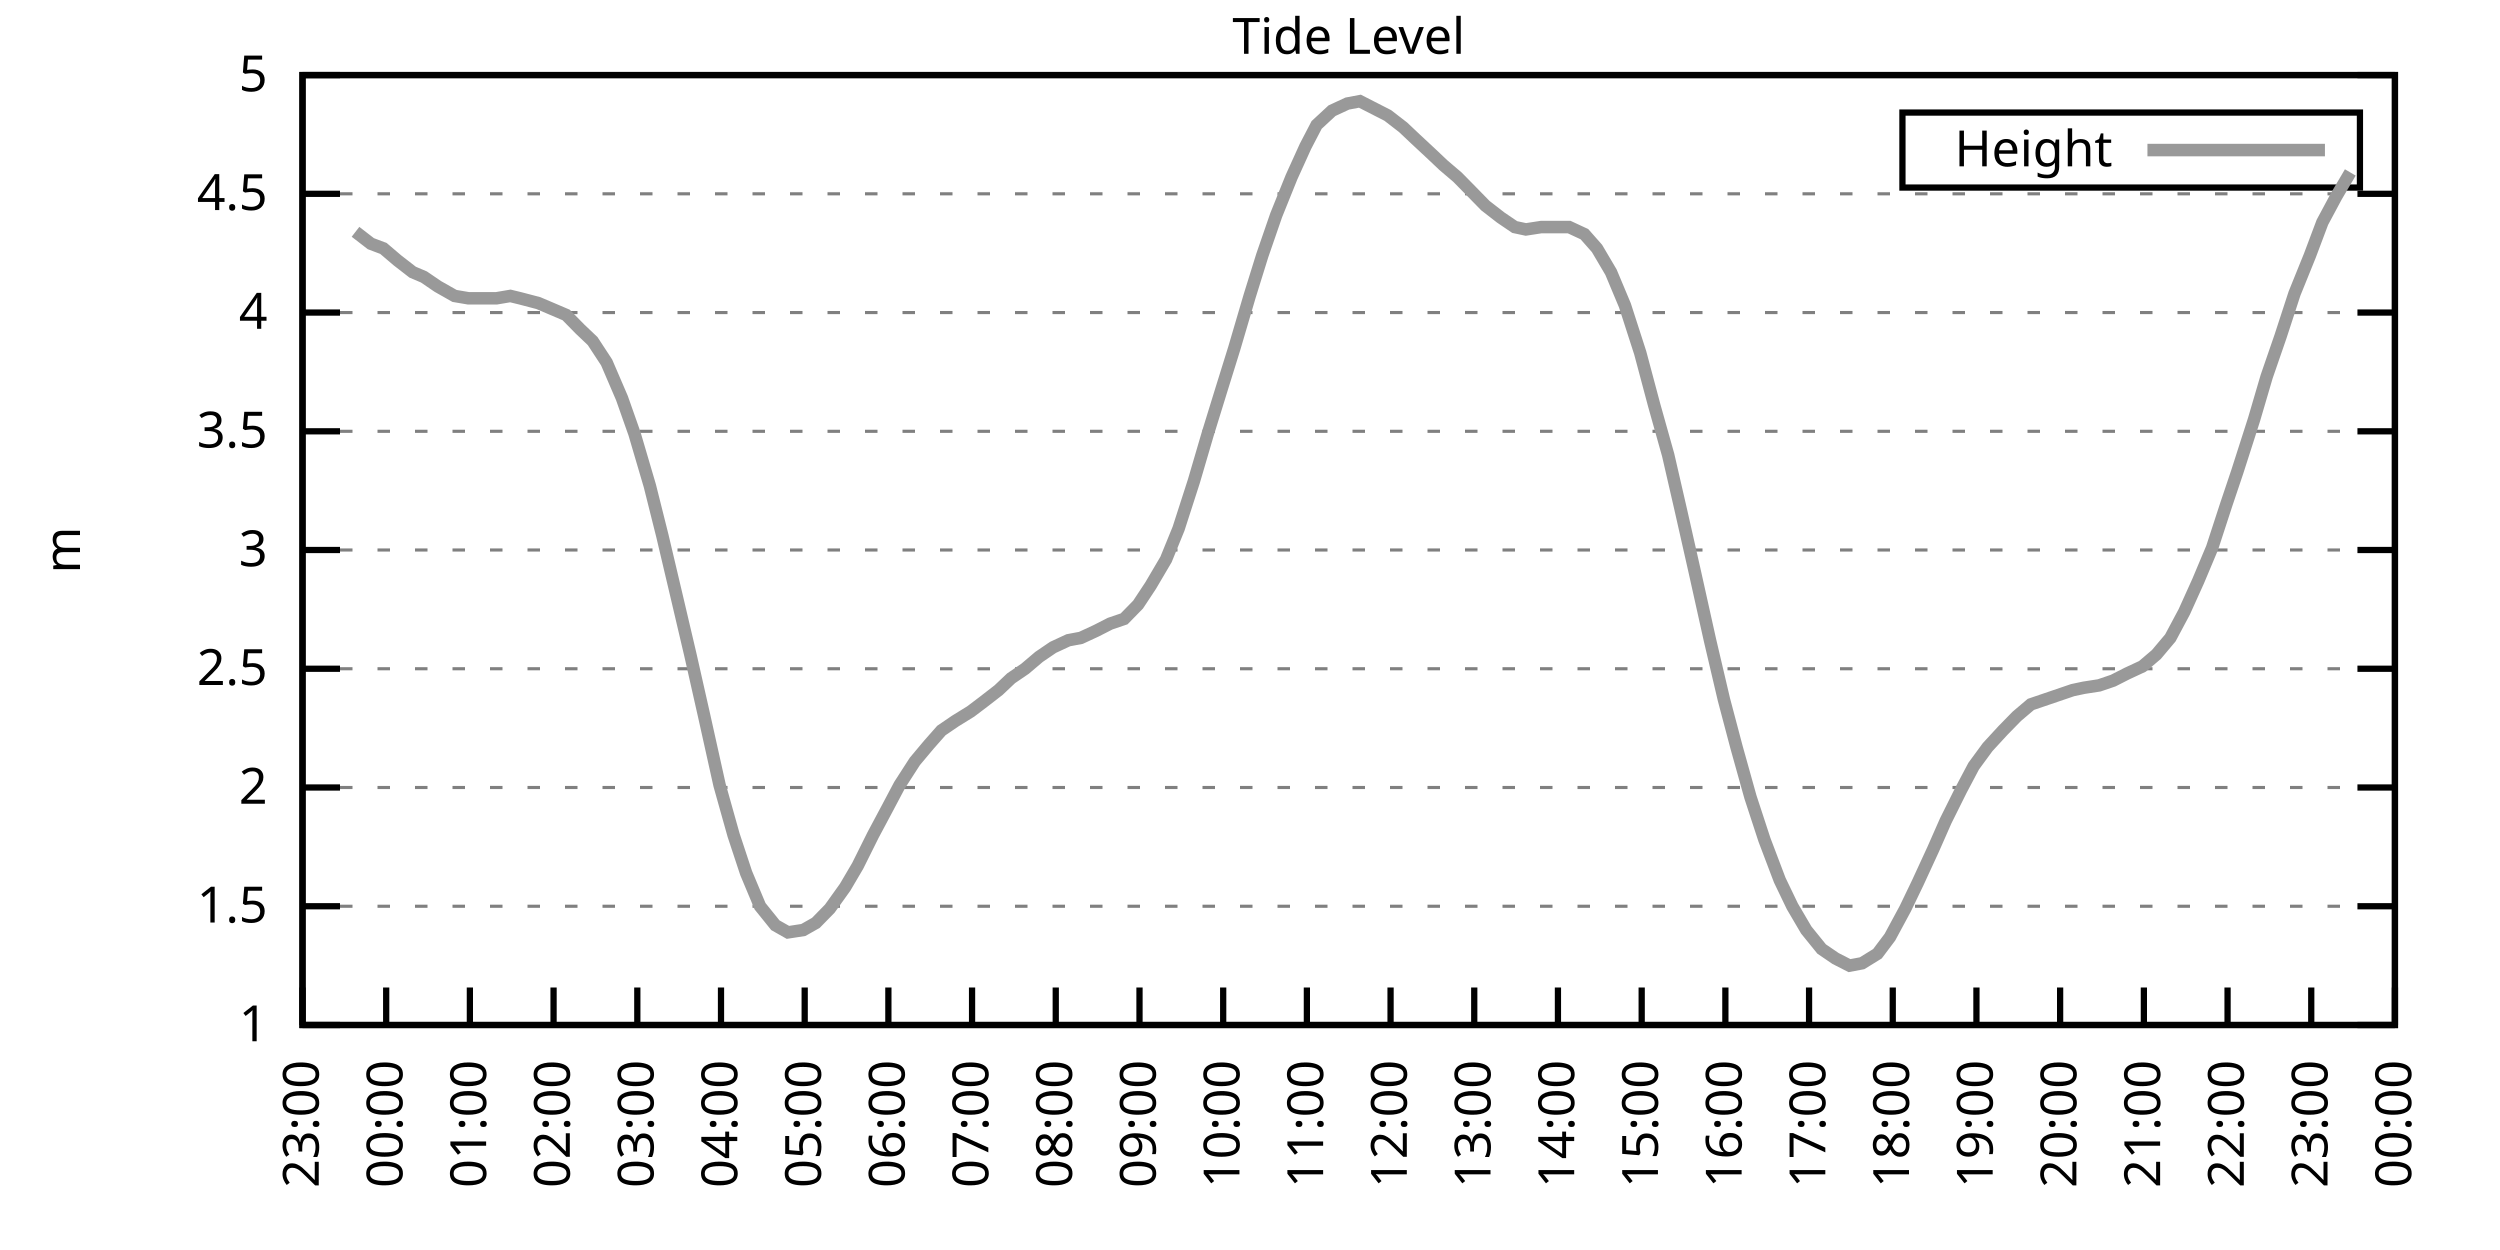
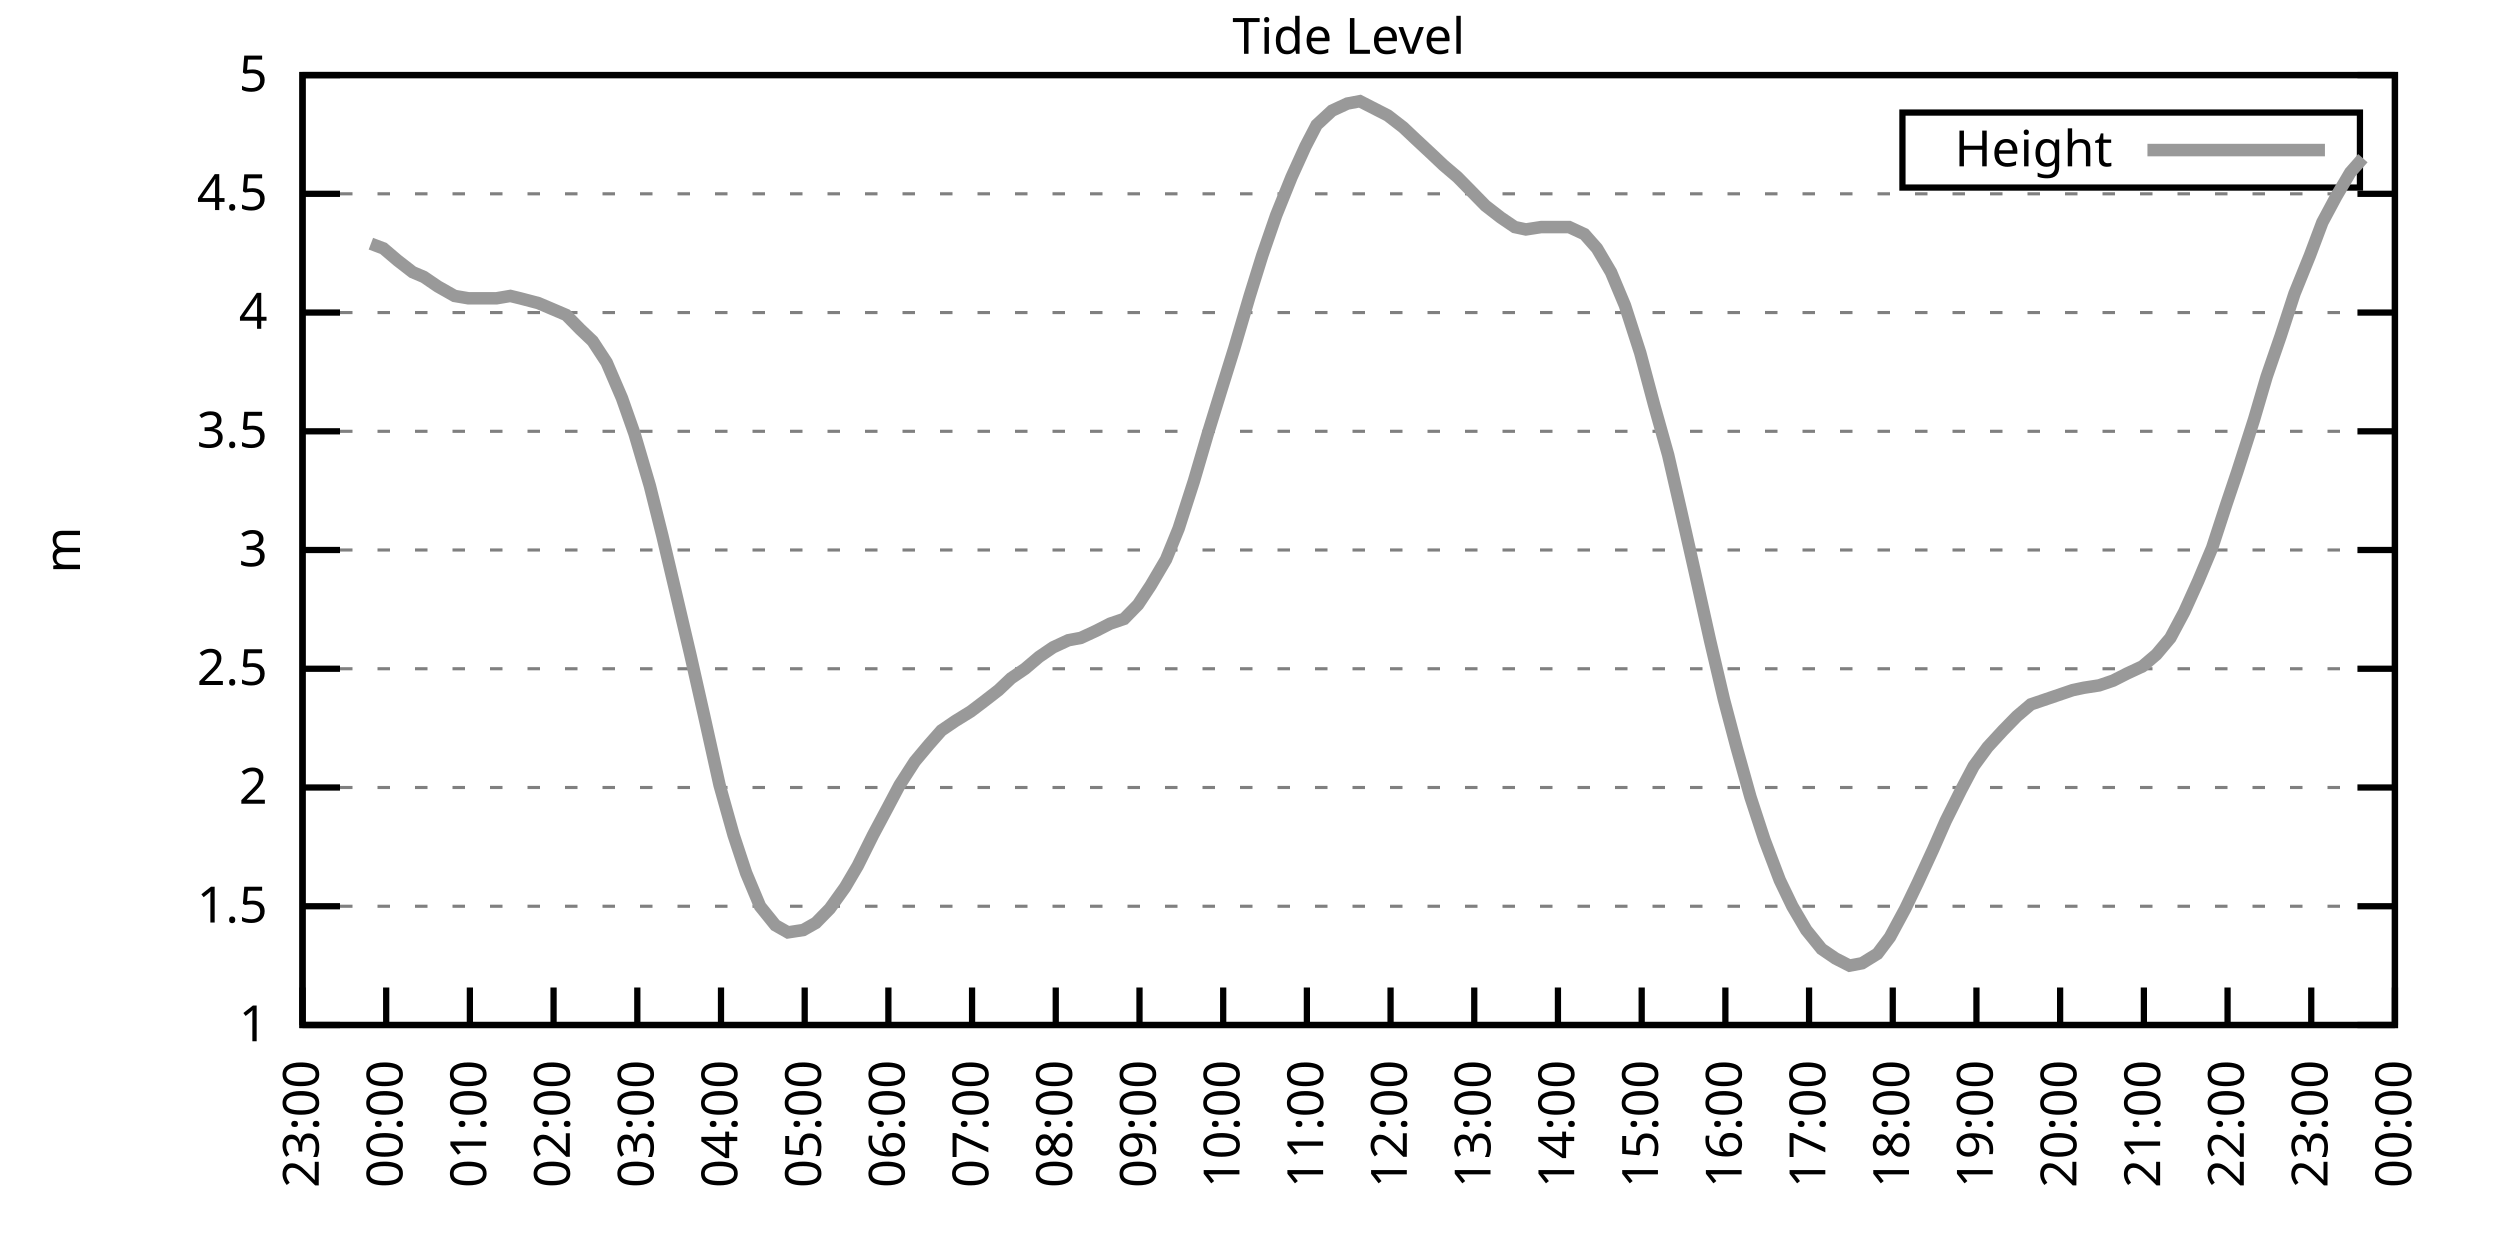
<svg xmlns="http://www.w3.org/2000/svg" xmlns:xlink="http://www.w3.org/1999/xlink" width="400" height="200" viewBox="0 0 400 200">
  <g id="gnuplot_canvas">
    <rect x="0" y="0" width="400" height="200" fill="none" />
    <defs>
      <circle id="gpDot" r="0.5" stroke-width="0.5" stroke="currentColor" />
      <path id="gpPt0" stroke-width="0.333" stroke="currentColor" d="M-1,0 h2 M0,-1 v2" />
      <path id="gpPt1" stroke-width="0.333" stroke="currentColor" d="M-1,-1 L1,1 M1,-1 L-1,1" />
      <path id="gpPt2" stroke-width="0.333" stroke="currentColor" d="M-1,0 L1,0 M0,-1 L0,1 M-1,-1 L1,1 M-1,1 L1,-1" />
      <rect id="gpPt3" stroke-width="0.333" stroke="currentColor" x="-1" y="-1" width="2" height="2" />
      <rect id="gpPt4" stroke-width="0.333" stroke="currentColor" fill="currentColor" x="-1" y="-1" width="2" height="2" />
      <circle id="gpPt5" stroke-width="0.333" stroke="currentColor" cx="0" cy="0" r="1" />
      <use xlink:href="#gpPt5" id="gpPt6" fill="currentColor" stroke="none" />
      <path id="gpPt7" stroke-width="0.333" stroke="currentColor" d="M0,-1.33 L-1.33,0.67 L1.33,0.67 z" />
      <use xlink:href="#gpPt7" id="gpPt8" fill="currentColor" stroke="none" />
      <use xlink:href="#gpPt7" id="gpPt9" stroke="currentColor" transform="rotate(180)" />
      <use xlink:href="#gpPt9" id="gpPt10" fill="currentColor" stroke="none" />
      <use xlink:href="#gpPt3" id="gpPt11" stroke="currentColor" transform="rotate(45)" />
      <use xlink:href="#gpPt11" id="gpPt12" fill="currentColor" stroke="none" />
      <path id="gpPt13" stroke-width="0.333" stroke="currentColor" d="M0,1.330 L1.265,0.411 L0.782,-1.067 L-0.782,-1.076 L-1.265,0.411 z" />
      <use xlink:href="#gpPt13" id="gpPt14" fill="currentColor" stroke="none" />
      <filter id="textbox" filterUnits="objectBoundingBox" x="0" y="0" height="1" width="1">
        <feFlood flood-color="white" flood-opacity="1" result="bgnd" />
        <feComposite in="SourceGraphic" in2="bgnd" operator="atop" />
      </filter>
      <filter id="greybox" filterUnits="objectBoundingBox" x="0" y="0" height="1" width="1">
        <feFlood flood-color="lightgrey" flood-opacity="1" result="grey" />
        <feComposite in="SourceGraphic" in2="grey" operator="atop" />
      </filter>
    </defs>
    <g fill="none" color="white" stroke="currentColor" stroke-width="1.00" stroke-linecap="butt" stroke-linejoin="miter">
</g>
    <g fill="none" color="black" stroke="currentColor" stroke-width="1.00" stroke-linecap="butt" stroke-linejoin="miter">
      <g stroke="none" shape-rendering="crispEdges">
        <polygon fill="rgb(255, 255, 255)" points="48.40,164.00 383.18,164.00 383.18,12.02 48.40,12.02 " />
      </g>
    </g>
    <g fill="none" color="black" stroke="currentColor" stroke-width="1.00" stroke-linecap="butt" stroke-linejoin="miter">
</g>
    <g fill="none" color="black" stroke="black" stroke-width="0.50" stroke-linecap="butt" stroke-linejoin="miter">
</g>
    <g fill="none" color="gray" stroke="currentColor" stroke-width="0.50" stroke-linecap="butt" stroke-linejoin="miter">
      <path stroke="gray" stroke-dasharray="2,4" class="gridline" d="M48.40,164.00 L383.19,164.00  " />
    </g>
    <g fill="none" color="gray" stroke="gray" stroke-width="1.00" stroke-linecap="butt" stroke-linejoin="miter">
</g>
    <g fill="none" color="black" stroke="currentColor" stroke-width="1.00" stroke-linecap="butt" stroke-linejoin="miter">
      <path stroke="black" d="M48.40,164.00 L54.40,164.00 M383.19,164.00 L377.19,164.00  " />
      <g transform="translate(42.80,166.60)" stroke="none" fill="black" font-family="Sans" font-size="8.00" text-anchor="end">
        <text>
          <tspan font-family="Sans"> 1</tspan>
        </text>
      </g>
    </g>
    <g fill="none" color="black" stroke="currentColor" stroke-width="1.00" stroke-linecap="butt" stroke-linejoin="miter">
</g>
    <g fill="none" color="black" stroke="black" stroke-width="0.50" stroke-linecap="butt" stroke-linejoin="miter">
</g>
    <g fill="none" color="gray" stroke="currentColor" stroke-width="0.50" stroke-linecap="butt" stroke-linejoin="miter">
      <path stroke="gray" stroke-dasharray="2,4" class="gridline" d="M48.40,145.00 L383.19,145.00  " />
    </g>
    <g fill="none" color="gray" stroke="gray" stroke-width="1.00" stroke-linecap="butt" stroke-linejoin="miter">
</g>
    <g fill="none" color="black" stroke="currentColor" stroke-width="1.00" stroke-linecap="butt" stroke-linejoin="miter">
      <path stroke="black" d="M48.40,145.00 L54.40,145.00 M383.19,145.00 L377.19,145.00  " />
      <g transform="translate(42.80,147.60)" stroke="none" fill="black" font-family="Sans" font-size="8.00" text-anchor="end">
        <text>
          <tspan font-family="Sans"> 1.5</tspan>
        </text>
      </g>
    </g>
    <g fill="none" color="black" stroke="currentColor" stroke-width="1.00" stroke-linecap="butt" stroke-linejoin="miter">
</g>
    <g fill="none" color="black" stroke="black" stroke-width="0.50" stroke-linecap="butt" stroke-linejoin="miter">
</g>
    <g fill="none" color="gray" stroke="currentColor" stroke-width="0.50" stroke-linecap="butt" stroke-linejoin="miter">
      <path stroke="gray" stroke-dasharray="2,4" class="gridline" d="M48.40,126.00 L383.19,126.00  " />
    </g>
    <g fill="none" color="gray" stroke="gray" stroke-width="1.00" stroke-linecap="butt" stroke-linejoin="miter">
</g>
    <g fill="none" color="black" stroke="currentColor" stroke-width="1.00" stroke-linecap="butt" stroke-linejoin="miter">
      <path stroke="black" d="M48.40,126.00 L54.40,126.00 M383.19,126.00 L377.19,126.00  " />
      <g transform="translate(42.80,128.60)" stroke="none" fill="black" font-family="Sans" font-size="8.00" text-anchor="end">
        <text>
          <tspan font-family="Sans"> 2</tspan>
        </text>
      </g>
    </g>
    <g fill="none" color="black" stroke="currentColor" stroke-width="1.00" stroke-linecap="butt" stroke-linejoin="miter">
</g>
    <g fill="none" color="black" stroke="black" stroke-width="0.50" stroke-linecap="butt" stroke-linejoin="miter">
</g>
    <g fill="none" color="gray" stroke="currentColor" stroke-width="0.50" stroke-linecap="butt" stroke-linejoin="miter">
      <path stroke="gray" stroke-dasharray="2,4" class="gridline" d="M48.40,107.00 L383.19,107.00  " />
    </g>
    <g fill="none" color="gray" stroke="gray" stroke-width="1.00" stroke-linecap="butt" stroke-linejoin="miter">
</g>
    <g fill="none" color="black" stroke="currentColor" stroke-width="1.00" stroke-linecap="butt" stroke-linejoin="miter">
      <path stroke="black" d="M48.40,107.00 L54.40,107.00 M383.19,107.00 L377.19,107.00  " />
      <g transform="translate(42.80,109.60)" stroke="none" fill="black" font-family="Sans" font-size="8.00" text-anchor="end">
        <text>
          <tspan font-family="Sans"> 2.5</tspan>
        </text>
      </g>
    </g>
    <g fill="none" color="black" stroke="currentColor" stroke-width="1.00" stroke-linecap="butt" stroke-linejoin="miter">
</g>
    <g fill="none" color="black" stroke="black" stroke-width="0.50" stroke-linecap="butt" stroke-linejoin="miter">
</g>
    <g fill="none" color="gray" stroke="currentColor" stroke-width="0.50" stroke-linecap="butt" stroke-linejoin="miter">
      <path stroke="gray" stroke-dasharray="2,4" class="gridline" d="M48.40,88.00 L383.19,88.00  " />
    </g>
    <g fill="none" color="gray" stroke="gray" stroke-width="1.00" stroke-linecap="butt" stroke-linejoin="miter">
</g>
    <g fill="none" color="black" stroke="currentColor" stroke-width="1.00" stroke-linecap="butt" stroke-linejoin="miter">
      <path stroke="black" d="M48.40,88.00 L54.40,88.00 M383.19,88.00 L377.19,88.00  " />
      <g transform="translate(42.80,90.60)" stroke="none" fill="black" font-family="Sans" font-size="8.00" text-anchor="end">
        <text>
          <tspan font-family="Sans"> 3</tspan>
        </text>
      </g>
    </g>
    <g fill="none" color="black" stroke="currentColor" stroke-width="1.00" stroke-linecap="butt" stroke-linejoin="miter">
</g>
    <g fill="none" color="black" stroke="black" stroke-width="0.50" stroke-linecap="butt" stroke-linejoin="miter">
</g>
    <g fill="none" color="gray" stroke="currentColor" stroke-width="0.50" stroke-linecap="butt" stroke-linejoin="miter">
      <path stroke="gray" stroke-dasharray="2,4" class="gridline" d="M48.40,69.01 L383.19,69.01  " />
    </g>
    <g fill="none" color="gray" stroke="gray" stroke-width="1.00" stroke-linecap="butt" stroke-linejoin="miter">
</g>
    <g fill="none" color="black" stroke="currentColor" stroke-width="1.00" stroke-linecap="butt" stroke-linejoin="miter">
      <path stroke="black" d="M48.40,69.01 L54.40,69.01 M383.19,69.01 L377.19,69.01  " />
      <g transform="translate(42.80,71.61)" stroke="none" fill="black" font-family="Sans" font-size="8.00" text-anchor="end">
        <text>
          <tspan font-family="Sans"> 3.5</tspan>
        </text>
      </g>
    </g>
    <g fill="none" color="black" stroke="currentColor" stroke-width="1.00" stroke-linecap="butt" stroke-linejoin="miter">
</g>
    <g fill="none" color="black" stroke="black" stroke-width="0.50" stroke-linecap="butt" stroke-linejoin="miter">
</g>
    <g fill="none" color="gray" stroke="currentColor" stroke-width="0.50" stroke-linecap="butt" stroke-linejoin="miter">
      <path stroke="gray" stroke-dasharray="2,4" class="gridline" d="M48.40,50.01 L383.19,50.01  " />
    </g>
    <g fill="none" color="gray" stroke="gray" stroke-width="1.00" stroke-linecap="butt" stroke-linejoin="miter">
</g>
    <g fill="none" color="black" stroke="currentColor" stroke-width="1.00" stroke-linecap="butt" stroke-linejoin="miter">
      <path stroke="black" d="M48.40,50.01 L54.40,50.01 M383.19,50.01 L377.19,50.01  " />
      <g transform="translate(42.80,52.61)" stroke="none" fill="black" font-family="Sans" font-size="8.00" text-anchor="end">
        <text>
          <tspan font-family="Sans"> 4</tspan>
        </text>
      </g>
    </g>
    <g fill="none" color="black" stroke="currentColor" stroke-width="1.00" stroke-linecap="butt" stroke-linejoin="miter">
</g>
    <g fill="none" color="black" stroke="black" stroke-width="0.50" stroke-linecap="butt" stroke-linejoin="miter">
</g>
    <g fill="none" color="gray" stroke="currentColor" stroke-width="0.50" stroke-linecap="butt" stroke-linejoin="miter">
      <path stroke="gray" stroke-dasharray="2,4" class="gridline" d="M48.40,31.01 L383.19,31.01  " />
    </g>
    <g fill="none" color="gray" stroke="gray" stroke-width="1.00" stroke-linecap="butt" stroke-linejoin="miter">
</g>
    <g fill="none" color="black" stroke="currentColor" stroke-width="1.00" stroke-linecap="butt" stroke-linejoin="miter">
      <path stroke="black" d="M48.40,31.01 L54.40,31.01 M383.19,31.01 L377.19,31.01  " />
      <g transform="translate(42.80,33.61)" stroke="none" fill="black" font-family="Sans" font-size="8.00" text-anchor="end">
        <text>
          <tspan font-family="Sans"> 4.5</tspan>
        </text>
      </g>
    </g>
    <g fill="none" color="black" stroke="currentColor" stroke-width="1.00" stroke-linecap="butt" stroke-linejoin="miter">
</g>
    <g fill="none" color="black" stroke="black" stroke-width="0.50" stroke-linecap="butt" stroke-linejoin="miter">
</g>
    <g fill="none" color="gray" stroke="currentColor" stroke-width="0.50" stroke-linecap="butt" stroke-linejoin="miter">
      <path stroke="gray" stroke-dasharray="2,4" class="gridline" d="M48.40,12.01 L383.19,12.01  " />
    </g>
    <g fill="none" color="gray" stroke="gray" stroke-width="1.00" stroke-linecap="butt" stroke-linejoin="miter">
</g>
    <g fill="none" color="black" stroke="currentColor" stroke-width="1.00" stroke-linecap="butt" stroke-linejoin="miter">
      <path stroke="black" d="M48.40,12.01 L54.40,12.01 M383.19,12.01 L377.19,12.01  " />
      <g transform="translate(42.80,14.61)" stroke="none" fill="black" font-family="Sans" font-size="8.00" text-anchor="end">
        <text>
          <tspan font-family="Sans"> 5</tspan>
        </text>
      </g>
    </g>
    <g fill="none" color="black" stroke="currentColor" stroke-width="1.00" stroke-linecap="butt" stroke-linejoin="miter">
      <path stroke="black" d="M48.40,164.00 L48.40,158.00  " />
      <g transform="translate(51.00,169.60) rotate(270.00)" stroke="none" fill="black" font-family="Sans" font-size="8.00" text-anchor="end">
        <text>
          <tspan font-family="Sans">23:00</tspan>
        </text>
      </g>
    </g>
    <g fill="none" color="black" stroke="currentColor" stroke-width="1.00" stroke-linecap="butt" stroke-linejoin="miter">
      <path stroke="black" d="M61.79,164.00 L61.79,158.00  " />
      <g transform="translate(64.39,169.60) rotate(270.00)" stroke="none" fill="black" font-family="Sans" font-size="8.00" text-anchor="end">
        <text>
          <tspan font-family="Sans">00:00</tspan>
        </text>
      </g>
    </g>
    <g fill="none" color="black" stroke="currentColor" stroke-width="1.00" stroke-linecap="butt" stroke-linejoin="miter">
      <path stroke="black" d="M75.18,164.00 L75.18,158.00  " />
      <g transform="translate(77.78,169.60) rotate(270.00)" stroke="none" fill="black" font-family="Sans" font-size="8.00" text-anchor="end">
        <text>
          <tspan font-family="Sans">01:00</tspan>
        </text>
      </g>
    </g>
    <g fill="none" color="black" stroke="currentColor" stroke-width="1.00" stroke-linecap="butt" stroke-linejoin="miter">
      <path stroke="black" d="M88.57,164.00 L88.57,158.00  " />
      <g transform="translate(91.17,169.60) rotate(270.00)" stroke="none" fill="black" font-family="Sans" font-size="8.00" text-anchor="end">
        <text>
          <tspan font-family="Sans">02:00</tspan>
        </text>
      </g>
    </g>
    <g fill="none" color="black" stroke="currentColor" stroke-width="1.00" stroke-linecap="butt" stroke-linejoin="miter">
      <path stroke="black" d="M101.97,164.00 L101.97,158.00  " />
      <g transform="translate(104.57,169.60) rotate(270.00)" stroke="none" fill="black" font-family="Sans" font-size="8.00" text-anchor="end">
        <text>
          <tspan font-family="Sans">03:00</tspan>
        </text>
      </g>
    </g>
    <g fill="none" color="black" stroke="currentColor" stroke-width="1.00" stroke-linecap="butt" stroke-linejoin="miter">
      <path stroke="black" d="M115.36,164.00 L115.36,158.00  " />
      <g transform="translate(117.96,169.60) rotate(270.00)" stroke="none" fill="black" font-family="Sans" font-size="8.00" text-anchor="end">
        <text>
          <tspan font-family="Sans">04:00</tspan>
        </text>
      </g>
    </g>
    <g fill="none" color="black" stroke="currentColor" stroke-width="1.00" stroke-linecap="butt" stroke-linejoin="miter">
      <path stroke="black" d="M128.75,164.00 L128.75,158.00  " />
      <g transform="translate(131.35,169.60) rotate(270.00)" stroke="none" fill="black" font-family="Sans" font-size="8.00" text-anchor="end">
        <text>
          <tspan font-family="Sans">05:00</tspan>
        </text>
      </g>
    </g>
    <g fill="none" color="black" stroke="currentColor" stroke-width="1.00" stroke-linecap="butt" stroke-linejoin="miter">
      <path stroke="black" d="M142.14,164.00 L142.14,158.00  " />
      <g transform="translate(144.74,169.60) rotate(270.00)" stroke="none" fill="black" font-family="Sans" font-size="8.00" text-anchor="end">
        <text>
          <tspan font-family="Sans">06:00</tspan>
        </text>
      </g>
    </g>
    <g fill="none" color="black" stroke="currentColor" stroke-width="1.00" stroke-linecap="butt" stroke-linejoin="miter">
      <path stroke="black" d="M155.53,164.00 L155.53,158.00  " />
      <g transform="translate(158.13,169.60) rotate(270.00)" stroke="none" fill="black" font-family="Sans" font-size="8.00" text-anchor="end">
        <text>
          <tspan font-family="Sans">07:00</tspan>
        </text>
      </g>
    </g>
    <g fill="none" color="black" stroke="currentColor" stroke-width="1.00" stroke-linecap="butt" stroke-linejoin="miter">
      <path stroke="black" d="M168.92,164.00 L168.92,158.00  " />
      <g transform="translate(171.52,169.60) rotate(270.00)" stroke="none" fill="black" font-family="Sans" font-size="8.00" text-anchor="end">
        <text>
          <tspan font-family="Sans">08:00</tspan>
        </text>
      </g>
    </g>
    <g fill="none" color="black" stroke="currentColor" stroke-width="1.00" stroke-linecap="butt" stroke-linejoin="miter">
      <path stroke="black" d="M182.32,164.00 L182.32,158.00  " />
      <g transform="translate(184.92,169.60) rotate(270.00)" stroke="none" fill="black" font-family="Sans" font-size="8.00" text-anchor="end">
        <text>
          <tspan font-family="Sans">09:00</tspan>
        </text>
      </g>
    </g>
    <g fill="none" color="black" stroke="currentColor" stroke-width="1.00" stroke-linecap="butt" stroke-linejoin="miter">
      <path stroke="black" d="M195.71,164.00 L195.71,158.00  " />
      <g transform="translate(198.31,169.60) rotate(270.00)" stroke="none" fill="black" font-family="Sans" font-size="8.00" text-anchor="end">
        <text>
          <tspan font-family="Sans">10:00</tspan>
        </text>
      </g>
    </g>
    <g fill="none" color="black" stroke="currentColor" stroke-width="1.00" stroke-linecap="butt" stroke-linejoin="miter">
      <path stroke="black" d="M209.10,164.00 L209.10,158.00  " />
      <g transform="translate(211.70,169.60) rotate(270.00)" stroke="none" fill="black" font-family="Sans" font-size="8.00" text-anchor="end">
        <text>
          <tspan font-family="Sans">11:00</tspan>
        </text>
      </g>
    </g>
    <g fill="none" color="black" stroke="currentColor" stroke-width="1.00" stroke-linecap="butt" stroke-linejoin="miter">
      <path stroke="black" d="M222.49,164.00 L222.49,158.00  " />
      <g transform="translate(225.09,169.60) rotate(270.00)" stroke="none" fill="black" font-family="Sans" font-size="8.00" text-anchor="end">
        <text>
          <tspan font-family="Sans">12:00</tspan>
        </text>
      </g>
    </g>
    <g fill="none" color="black" stroke="currentColor" stroke-width="1.00" stroke-linecap="butt" stroke-linejoin="miter">
      <path stroke="black" d="M235.88,164.00 L235.88,158.00  " />
      <g transform="translate(238.48,169.60) rotate(270.00)" stroke="none" fill="black" font-family="Sans" font-size="8.00" text-anchor="end">
        <text>
          <tspan font-family="Sans">13:00</tspan>
        </text>
      </g>
    </g>
    <g fill="none" color="black" stroke="currentColor" stroke-width="1.00" stroke-linecap="butt" stroke-linejoin="miter">
      <path stroke="black" d="M249.27,164.00 L249.27,158.00  " />
      <g transform="translate(251.87,169.60) rotate(270.00)" stroke="none" fill="black" font-family="Sans" font-size="8.00" text-anchor="end">
        <text>
          <tspan font-family="Sans">14:00</tspan>
        </text>
      </g>
    </g>
    <g fill="none" color="black" stroke="currentColor" stroke-width="1.00" stroke-linecap="butt" stroke-linejoin="miter">
      <path stroke="black" d="M262.67,164.00 L262.67,158.00  " />
      <g transform="translate(265.27,169.60) rotate(270.00)" stroke="none" fill="black" font-family="Sans" font-size="8.00" text-anchor="end">
        <text>
          <tspan font-family="Sans">15:00</tspan>
        </text>
      </g>
    </g>
    <g fill="none" color="black" stroke="currentColor" stroke-width="1.00" stroke-linecap="butt" stroke-linejoin="miter">
      <path stroke="black" d="M276.06,164.00 L276.06,158.00  " />
      <g transform="translate(278.66,169.60) rotate(270.00)" stroke="none" fill="black" font-family="Sans" font-size="8.00" text-anchor="end">
        <text>
          <tspan font-family="Sans">16:00</tspan>
        </text>
      </g>
    </g>
    <g fill="none" color="black" stroke="currentColor" stroke-width="1.00" stroke-linecap="butt" stroke-linejoin="miter">
      <path stroke="black" d="M289.45,164.00 L289.45,158.00  " />
      <g transform="translate(292.05,169.60) rotate(270.00)" stroke="none" fill="black" font-family="Sans" font-size="8.00" text-anchor="end">
        <text>
          <tspan font-family="Sans">17:00</tspan>
        </text>
      </g>
    </g>
    <g fill="none" color="black" stroke="currentColor" stroke-width="1.00" stroke-linecap="butt" stroke-linejoin="miter">
      <path stroke="black" d="M302.84,164.00 L302.84,158.00  " />
      <g transform="translate(305.44,169.60) rotate(270.00)" stroke="none" fill="black" font-family="Sans" font-size="8.00" text-anchor="end">
        <text>
          <tspan font-family="Sans">18:00</tspan>
        </text>
      </g>
    </g>
    <g fill="none" color="black" stroke="currentColor" stroke-width="1.00" stroke-linecap="butt" stroke-linejoin="miter">
      <path stroke="black" d="M316.23,164.00 L316.23,158.00  " />
      <g transform="translate(318.83,169.60) rotate(270.00)" stroke="none" fill="black" font-family="Sans" font-size="8.00" text-anchor="end">
        <text>
          <tspan font-family="Sans">19:00</tspan>
        </text>
      </g>
    </g>
    <g fill="none" color="black" stroke="currentColor" stroke-width="1.00" stroke-linecap="butt" stroke-linejoin="miter">
      <path stroke="black" d="M329.62,164.00 L329.62,158.00  " />
      <g transform="translate(332.22,169.60) rotate(270.00)" stroke="none" fill="black" font-family="Sans" font-size="8.00" text-anchor="end">
        <text>
          <tspan font-family="Sans">20:00</tspan>
        </text>
      </g>
    </g>
    <g fill="none" color="black" stroke="currentColor" stroke-width="1.00" stroke-linecap="butt" stroke-linejoin="miter">
      <path stroke="black" d="M343.02,164.00 L343.02,158.00  " />
      <g transform="translate(345.62,169.60) rotate(270.00)" stroke="none" fill="black" font-family="Sans" font-size="8.00" text-anchor="end">
        <text>
          <tspan font-family="Sans">21:00</tspan>
        </text>
      </g>
    </g>
    <g fill="none" color="black" stroke="currentColor" stroke-width="1.00" stroke-linecap="butt" stroke-linejoin="miter">
      <path stroke="black" d="M356.41,164.00 L356.41,158.00  " />
      <g transform="translate(359.01,169.60) rotate(270.00)" stroke="none" fill="black" font-family="Sans" font-size="8.00" text-anchor="end">
        <text>
          <tspan font-family="Sans">22:00</tspan>
        </text>
      </g>
    </g>
    <g fill="none" color="black" stroke="currentColor" stroke-width="1.00" stroke-linecap="butt" stroke-linejoin="miter">
      <path stroke="black" d="M369.80,164.00 L369.80,158.00  " />
      <g transform="translate(372.40,169.60) rotate(270.00)" stroke="none" fill="black" font-family="Sans" font-size="8.00" text-anchor="end">
        <text>
          <tspan font-family="Sans">23:00</tspan>
        </text>
      </g>
    </g>
    <g fill="none" color="black" stroke="currentColor" stroke-width="1.00" stroke-linecap="butt" stroke-linejoin="miter">
      <path stroke="black" d="M383.19,164.00 L383.19,158.00  " />
      <g transform="translate(385.79,169.60) rotate(270.00)" stroke="none" fill="black" font-family="Sans" font-size="8.00" text-anchor="end">
        <text>
          <tspan font-family="Sans">00:00</tspan>
        </text>
      </g>
    </g>
    <g fill="none" color="black" stroke="currentColor" stroke-width="1.00" stroke-linecap="butt" stroke-linejoin="miter">
</g>
    <g fill="none" color="black" stroke="currentColor" stroke-width="1.00" stroke-linecap="butt" stroke-linejoin="miter">
      <path stroke="black" d="M48.40,12.01 L48.40,164.00 L383.19,164.00 L383.19,12.01 L48.40,12.01 Z  " />
    </g>
    <g fill="none" color="black" stroke="currentColor" stroke-width="1.00" stroke-linecap="butt" stroke-linejoin="miter">
</g>
    <g fill="none" color="black" stroke="currentColor" stroke-width="1.00" stroke-linecap="butt" stroke-linejoin="miter">
      <path stroke="black" d="M304.39,30.01 L304.39,18.01 L377.59,18.01 L377.59,30.01 L304.39,30.01 Z  " />
    </g>
    <g id="Tide_level_plot_1">
      <g fill="none" color="white" stroke="black" stroke-width="2.00" stroke-linecap="butt" stroke-linejoin="miter">
</g>
      <g fill="none" color="black" stroke="currentColor" stroke-width="2.00" stroke-linecap="butt" stroke-linejoin="miter">
        <g transform="translate(337.99,26.61)" stroke="none" fill="black" font-family="Sans" font-size="8.00" text-anchor="end">
          <text>
            <tspan font-family="Sans">Height</tspan>
          </text>
        </g>
      </g>
      <g fill="none" color="black" stroke="currentColor" stroke-width="2.00" stroke-linecap="butt" stroke-linejoin="miter">
-         <path stroke="rgb(153, 153, 153)" d="M343.59,24.01 L371.99,24.01 M56.88,37.09 L59.34,38.99 L61.35,39.75 L63.58,41.65 L66.03,43.55 L67.82,44.31   L70.05,45.83 L72.73,47.35 L74.96,47.73 L77.19,47.73 L79.42,47.73 L81.66,47.35 L83.22,47.73 L86.12,48.49   L87.91,49.25 L90.58,50.39 L92.82,52.67 L94.82,54.57 L97.06,57.99 L99.51,63.69 L101.52,69.39 L103.98,77.75   L105.98,85.73 L108.22,95.22 L110.45,104.72 L112.68,114.60 L115.13,125.62 L117.37,133.60 L119.38,139.68 L121.61,145.00   L124.06,148.04 L126.07,149.18 L128.53,148.80 L130.54,147.66 L132.77,145.38 L135.22,141.96 L137.23,138.54 L139.69,133.60   L141.92,129.42 L143.93,125.62 L146.38,121.82 L148.61,119.16 L150.62,116.88 L152.85,115.36 L155.31,113.84 L157.32,112.32   L159.77,110.42 L161.78,108.52 L164.01,107.00 L166.25,105.10 L168.48,103.58 L170.93,102.44 L172.94,102.06 L175.40,100.92   L177.63,99.78 L179.86,99.02 L182.09,96.74 L184.10,93.70 L186.56,89.52 L188.57,84.59 L191.02,76.99 L193.25,69.39   L195.48,62.17 L197.49,55.71 L199.95,47.35 L201.96,40.89 L204.19,34.43 L206.64,28.35 L208.88,23.41 L210.66,19.99   L213.12,17.71 L215.57,16.57 L217.58,16.19 L219.81,17.33 L222.04,18.47 L224.50,20.37 L226.51,22.27 L228.96,24.55   L230.97,26.45 L233.20,28.35 L235.44,30.63 L237.67,32.91 L240.12,34.81 L242.36,36.33 L244.14,36.71 L246.60,36.33   L249.05,36.33 L251.06,36.33 L253.51,37.47 L255.52,39.75 L257.76,43.55 L259.99,48.87 L262.44,56.47 L264.67,64.83   L266.91,72.81 L268.92,81.55 L271.15,91.42 L273.60,102.44 L275.83,111.94 L277.84,119.54 L280.07,127.52 L282.31,134.36   L284.76,140.82 L286.77,145.00 L289.00,148.80 L291.46,151.84 L293.69,153.36 L295.92,154.50 L297.93,154.12 L300.39,152.60   L302.39,149.94 L304.85,145.38 L306.86,141.20 L309.31,135.88 L311.32,131.32 L313.78,126.38 L315.79,122.58 L318.02,119.54   L320.47,116.88 L322.70,114.60 L324.94,112.70 L327.17,111.94 L329.40,111.18 L331.63,110.42 L333.42,110.04 L335.87,109.66   L338.10,108.90 L340.34,107.76 L342.79,106.62 L345.02,104.72 L347.26,102.06 L349.49,97.88 L351.72,92.94 L353.95,87.63   L356.18,80.79 L357.97,75.47 L360.65,67.11 L362.66,60.27 L364.89,53.81 L367.12,46.97 L369.58,40.89 L371.58,35.57   L373.82,31.39 L376.05,27.59  " />
+         <path stroke="rgb(153, 153, 153)" d="M343.59,24.01 L371.99,24.01 M59.34,38.99 L61.35,39.75 L63.58,41.65 L66.03,43.55 L67.82,44.31 L70.05,45.83   L72.73,47.35 L74.96,47.73 L77.19,47.73 L79.42,47.73 L81.66,47.35 L83.22,47.73 L86.12,48.49 L87.91,49.25   L90.58,50.39 L92.82,52.67 L94.82,54.57 L97.06,57.99 L99.51,63.69 L101.52,69.39 L103.98,77.75 L105.98,85.73   L108.22,95.22 L110.45,104.72 L112.68,114.60 L115.13,125.62 L117.37,133.60 L119.38,139.68 L121.61,145.00 L124.06,148.04   L126.07,149.18 L128.53,148.80 L130.54,147.66 L132.77,145.38 L135.22,141.96 L137.23,138.54 L139.69,133.60 L141.92,129.42   L143.93,125.62 L146.38,121.82 L148.61,119.16 L150.62,116.88 L152.85,115.36 L155.31,113.84 L157.32,112.32 L159.77,110.42   L161.78,108.52 L164.01,107.00 L166.25,105.10 L168.48,103.58 L170.93,102.44 L172.94,102.06 L175.40,100.92 L177.63,99.78   L179.86,99.02 L182.09,96.74 L184.10,93.70 L186.56,89.52 L188.57,84.59 L191.02,76.99 L193.25,69.39 L195.48,62.17   L197.49,55.71 L199.95,47.35 L201.96,40.89 L204.19,34.43 L206.64,28.35 L208.88,23.41 L210.66,19.99 L213.12,17.71   L215.57,16.57 L217.58,16.19 L219.81,17.33 L222.04,18.47 L224.50,20.37 L226.51,22.27 L228.96,24.55 L230.97,26.45   L233.20,28.35 L235.44,30.63 L237.67,32.91 L240.12,34.81 L242.36,36.33 L244.14,36.71 L246.60,36.33 L249.05,36.33   L251.06,36.33 L253.51,37.47 L255.52,39.75 L257.76,43.55 L259.99,48.87 L262.44,56.47 L264.67,64.83 L266.91,72.81   L268.92,81.55 L271.15,91.42 L273.60,102.44 L275.83,111.94 L277.84,119.54 L280.07,127.52 L282.31,134.36 L284.76,140.82   L286.77,145.00 L289.00,148.80 L291.46,151.84 L293.69,153.36 L295.92,154.50 L297.93,154.12 L300.39,152.60 L302.39,149.94   L304.85,145.38 L306.86,141.20 L309.31,135.88 L311.32,131.32 L313.78,126.38 L315.79,122.58 L318.02,119.54 L320.47,116.88   L322.70,114.60 L324.94,112.70 L327.17,111.94 L329.40,111.18 L331.63,110.42 L333.42,110.04 L335.87,109.66 L338.10,108.90   L340.34,107.76 L342.79,106.62 L345.02,104.72 L347.26,102.06 L349.49,97.88 L351.72,92.94 L353.95,87.63 L356.18,80.79   L357.97,75.47 L360.65,67.11 L362.66,60.27 L364.89,53.81 L367.12,46.97 L369.58,40.89 L371.58,35.57 L373.82,31.39   L376.05,27.59 L378.06,25.31  " />
      </g>
    </g>
    <g fill="none" color="black" stroke="currentColor" stroke-width="2.00" stroke-linecap="butt" stroke-linejoin="miter">
</g>
    <g fill="none" color="black" stroke="black" stroke-width="1.00" stroke-linecap="butt" stroke-linejoin="miter">
</g>
    <g fill="none" color="black" stroke="currentColor" stroke-width="1.00" stroke-linecap="butt" stroke-linejoin="miter">
      <path stroke="black" d="M48.40,12.01 L48.40,164.00 L383.19,164.00 L383.19,12.01 L48.40,12.01 Z  " />
      <g transform="translate(12.80,88.01) rotate(270.00)" stroke="none" fill="black" font-family="Sans" font-size="8.00" text-anchor="middle">
        <text>
          <tspan font-family="Sans">m</tspan>
        </text>
      </g>
    </g>
    <g fill="none" color="black" stroke="currentColor" stroke-width="1.00" stroke-linecap="butt" stroke-linejoin="miter">
</g>
    <g fill="none" color="black" stroke="currentColor" stroke-width="1.00" stroke-linecap="butt" stroke-linejoin="miter">
      <g transform="translate(215.79,8.61)" stroke="none" fill="black" font-family="Sans" font-size="8.00" text-anchor="middle">
        <text>
          <tspan font-family="Sans">Tide Level</tspan>
        </text>
      </g>
    </g>
    <g fill="none" color="black" stroke="currentColor" stroke-width="1.00" stroke-linecap="butt" stroke-linejoin="miter">
</g>
  </g>
</svg>
